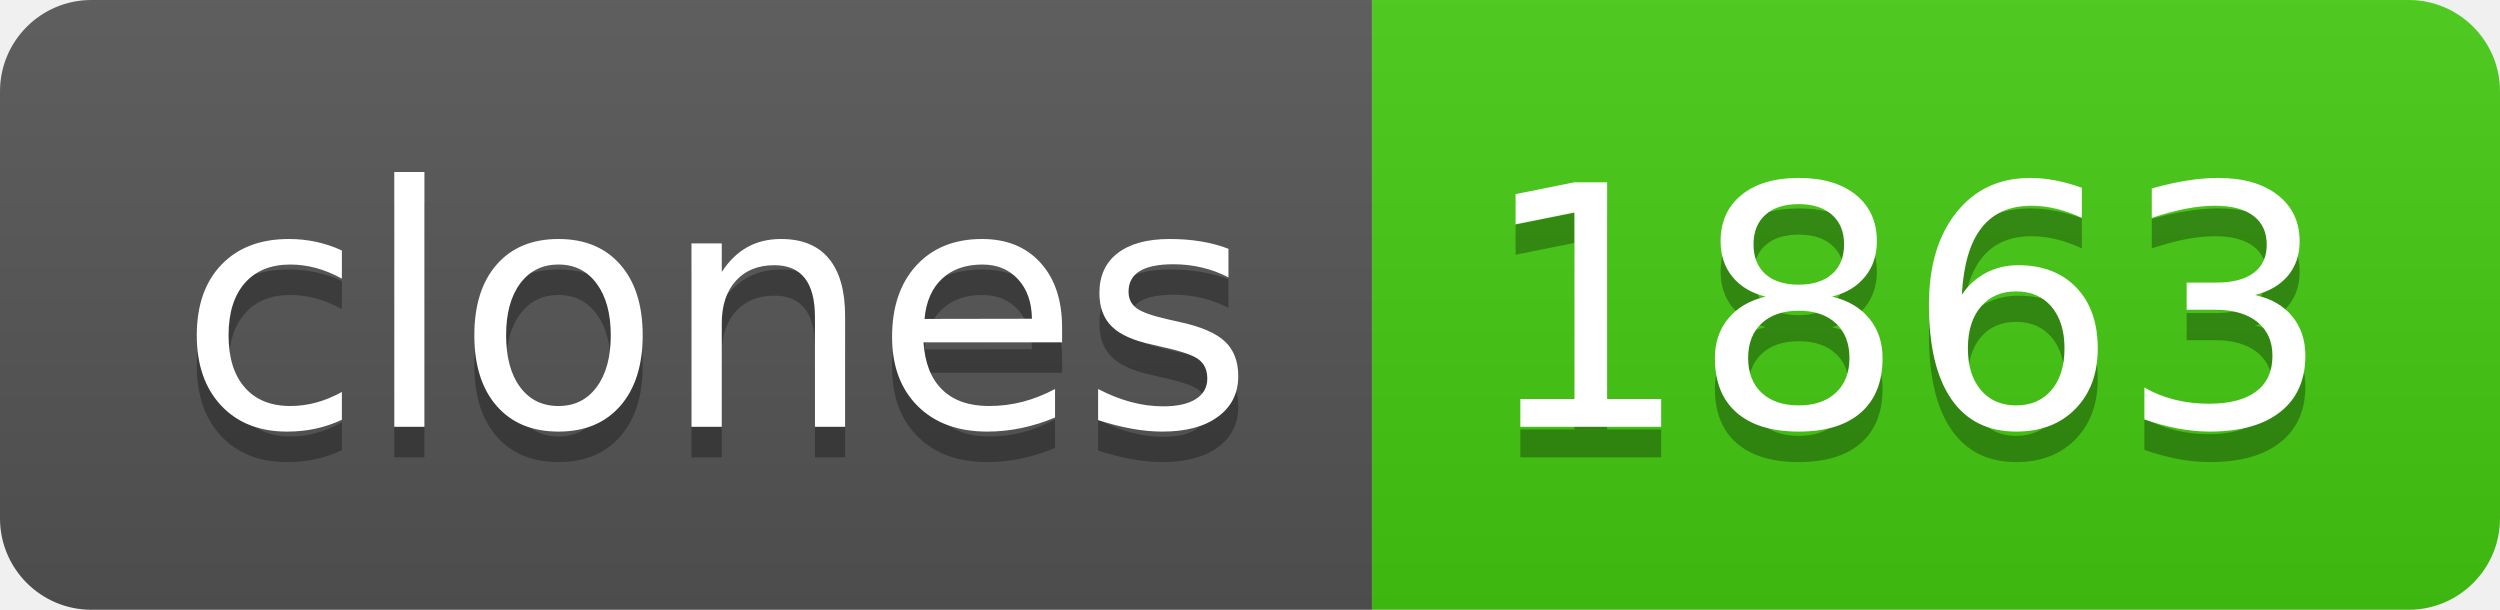
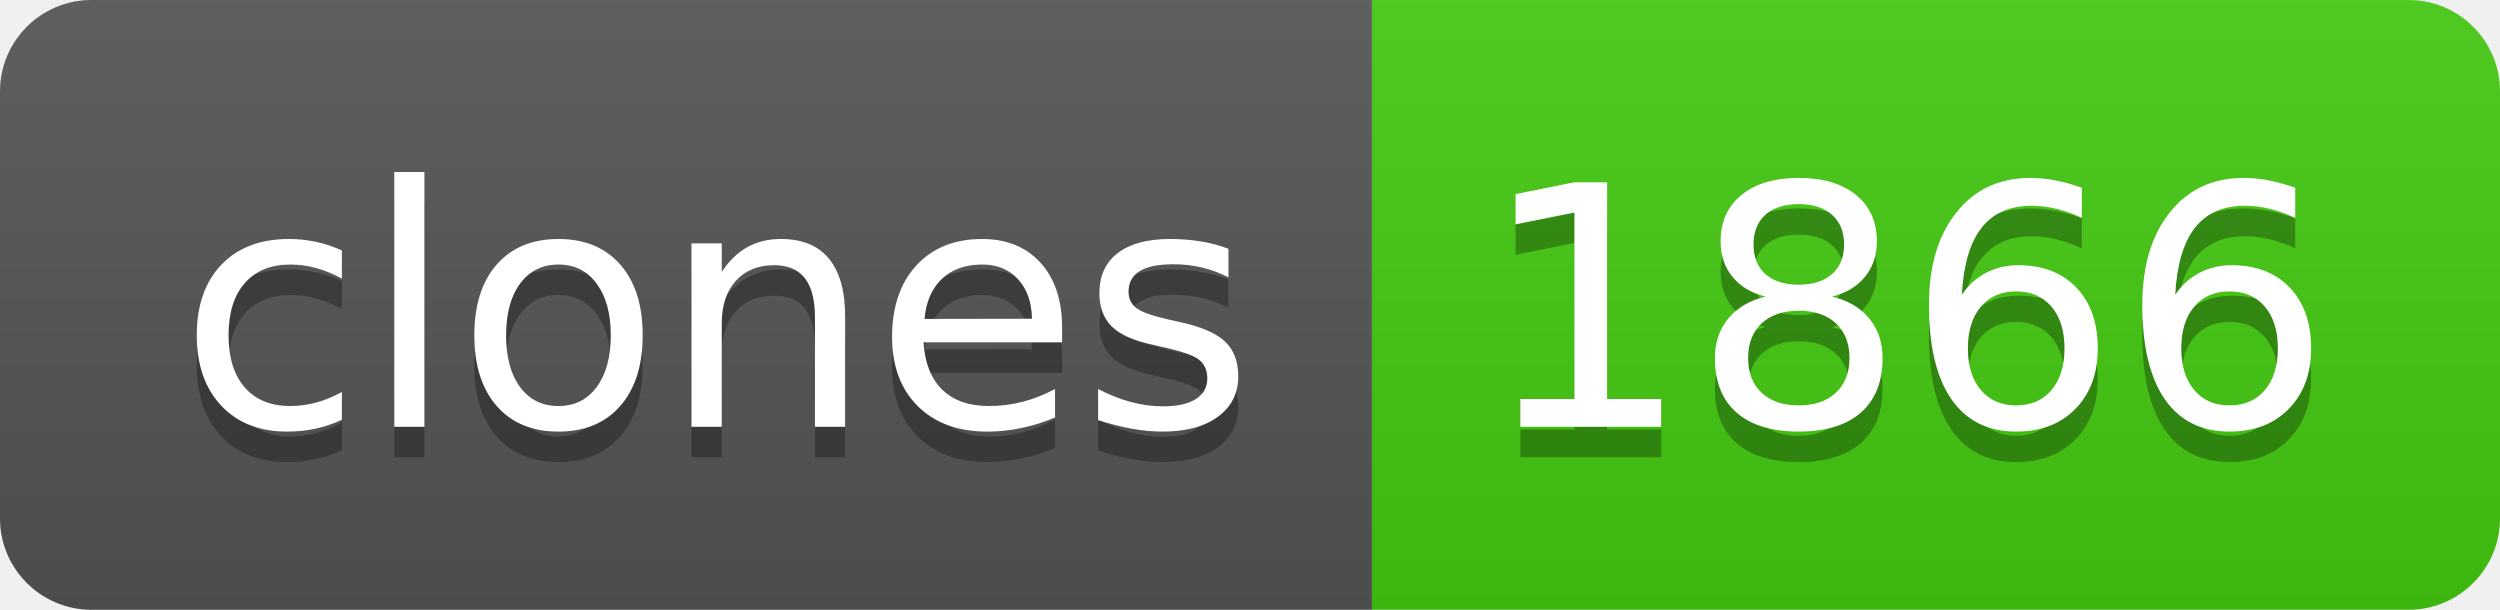
- <svg xmlns="http://www.w3.org/2000/svg" width="82" height="20" role="img" aria-label="clones: 1863">
+ <svg xmlns="http://www.w3.org/2000/svg" width="82" height="20" role="img" aria-label="clones: 1866">
  <linearGradient id="s" x2="0" y2="100%">
    <stop offset="0" stop-color="#bbb" stop-opacity=".1" />
    <stop offset="1" stop-opacity=".1" />
  </linearGradient>
  <clipPath id="r">
    <rect width="82" height="20" rx="3" fill="#fff" />
  </clipPath>
  <g clip-path="url(#r)">
    <rect width="45" height="20" fill="#555" />
    <rect x="45" width="37" height="20" fill="#4c1" />
    <rect width="82" height="20" fill="url(#s)" />
  </g>
  <g fill="#fff" text-anchor="middle" font-family="Verdana,Geneva,DejaVu Sans,sans-serif" text-rendering="geometricPrecision" font-size="110">
    <text aria-hidden="true" x="235" y="150" fill="#010101" fill-opacity=".3" transform="scale(.1)" textLength="350">clones</text>
    <text x="235" y="140" transform="scale(.1)" fill="#fff" textLength="350">clones</text>
-     <text aria-hidden="true" x="625" y="150" fill="#010101" fill-opacity=".3" transform="scale(.1)" textLength="270">1863</text>
-     <text x="625" y="140" transform="scale(.1)" fill="#fff" textLength="270">1863</text>
+     <text aria-hidden="true" x="625" y="150" fill="#010101" fill-opacity=".3" transform="scale(.1)" textLength="270">1866</text>
+     <text x="625" y="140" transform="scale(.1)" fill="#fff" textLength="270">1866</text>
  </g>
</svg>
